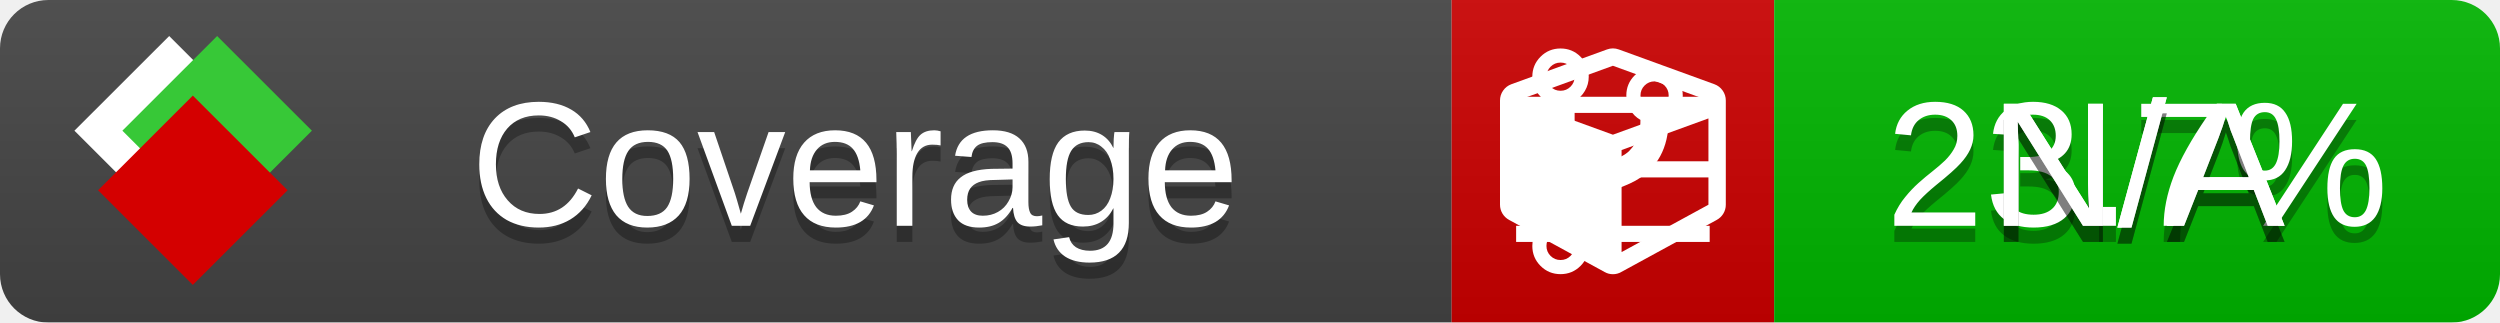
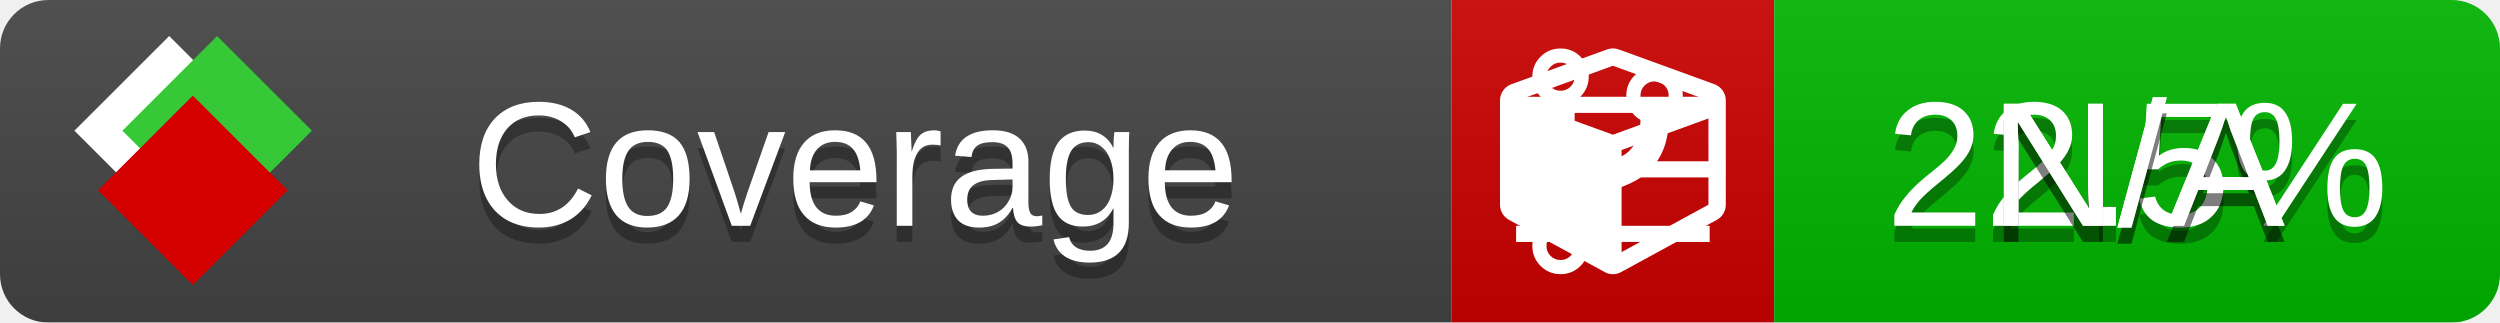
<svg xmlns="http://www.w3.org/2000/svg" xmlns:xlink="http://www.w3.org/1999/xlink" width="155" height="20">
  <style type="text/css">
          
            @keyframes fade1 {
                0% { visibility: visible; opacity: 1; }
               27% { visibility: visible; opacity: 1; }
               33% { visibility: hidden; opacity: 0; }
               60% { visibility: hidden; opacity: 0; }
               66% { visibility: hidden; opacity: 0; }
               93% { visibility: hidden; opacity: 0; }
              100% { visibility: visible; opacity: 1; }
            }
            @keyframes fade2 {
                0% { visibility: hidden; opacity: 0; }
               27% { visibility: hidden; opacity: 0; }
               33% { visibility: visible; opacity: 1; }
               60% { visibility: visible; opacity: 1; }
               66% { visibility: hidden; opacity: 0; }
               93% { visibility: hidden; opacity: 0; }
              100% { visibility: hidden; opacity: 0; }
            }
            @keyframes fade3 {
                0% { visibility: hidden; opacity: 0; }
               27% { visibility: hidden; opacity: 0; }
               33% { visibility: hidden; opacity: 0; }
               60% { visibility: hidden; opacity: 0; }
               66% { visibility: visible; opacity: 1; }
               93% { visibility: visible; opacity: 1; }
              100% { visibility: hidden; opacity: 0; }
            }
            .linecoverage {
                animation-duration: 15s;
                animation-name: fade1;
                animation-iteration-count: infinite;
            }
            .branchcoverage {
                animation-duration: 15s;
                animation-name: fade2;
                animation-iteration-count: infinite;
            }
            .methodcoverage {
                animation-duration: 15s;
                animation-name: fade3;
                animation-iteration-count: infinite;
            }
          
    </style>
  <defs>
    <linearGradient id="gradient" x2="0" y2="100%">
      <stop offset="0" stop-color="#bbb" stop-opacity=".1" />
      <stop offset="1" stop-opacity=".1" />
    </linearGradient>
    <linearGradient id="c">
      <stop offset="0" stop-color="#d40000" />
      <stop offset="1" stop-color="#ff2a2a" />
    </linearGradient>
    <linearGradient id="a">
      <stop offset="0" stop-color="#e0e0de" />
      <stop offset="1" stop-color="#fff" />
    </linearGradient>
    <linearGradient id="b">
      <stop offset="0" stop-color="#37c837" />
      <stop offset="1" stop-color="#217821" />
    </linearGradient>
    <linearGradient xlink:href="#a" id="e" x1="106.44" x2="69.96" y1="-11.96" y2="-46.84" gradientTransform="matrix(-.8426 -.00045 -.00045 -.8426 -94.27 -75.82)" gradientUnits="userSpaceOnUse" />
    <linearGradient xlink:href="#b" id="f" x1="56.19" x2="77.97" y1="-23.45" y2="10.62" gradientTransform="matrix(.8426 .00045 .00045 .8426 94.27 75.82)" gradientUnits="userSpaceOnUse" />
    <linearGradient xlink:href="#c" id="g" x1="79.98" x2="132.9" y1="10.79" y2="10.79" gradientTransform="matrix(.8426 .00045 .00045 .8426 94.27 75.82)" gradientUnits="userSpaceOnUse" />
    <mask id="mask">
      <rect width="155" height="20" rx="3" fill="#fff" />
    </mask>
    <g id="icon" transform="matrix(.04486 0 0 .04481 -.48 -.63)">
      <rect width="52.92" height="52.92" x="-109.72" y="-27.13" fill="url(#e)" transform="rotate(-135)" />
      <rect width="52.92" height="52.92" x="70.19" y="-39.18" fill="url(#f)" transform="rotate(45)" />
      <rect width="52.92" height="52.92" x="80.05" y="-15.74" fill="url(#g)" transform="rotate(45)" />
    </g>
  </defs>
  <g mask="url(#mask)">
    <rect x="0" y="0" width="90" height="20" fill="#444" />
    <rect x="90" y="0" width="20" height="20" fill="#c00" />
    <rect x="110" y="0" width="45" height="20" fill="#00B600" />
    <rect x="0" y="0" width="155" height="20" fill="url(#gradient)" />
  </g>
  <g>
    <path class="linecoverage" stroke="#fff" d="M94 6.5 h12 M94 10.5 h12 M94 14.5 h12" />
    <path class="branchcoverage" fill="#fff" d="m 97.628,15.247 q 0,-0.364 -0.255,-0.619 -0.255,-0.255 -0.619,-0.255 -0.364,0 -0.619,0.255 -0.255,0.255 -0.255,0.619 0,0.364 0.255,0.619 0.255,0.255 0.619,0.255 0.364,0 0.619,-0.255 0.255,-0.255 0.255,-0.619 z m 0,-10.493 q 0,-0.364 -0.255,-0.619 -0.255,-0.255 -0.619,-0.255 -0.364,0 -0.619,0.255 -0.255,0.255 -0.255,0.619 0,0.364 0.255,0.619 0.255,0.255 0.619,0.255 0.364,0 0.619,-0.255 0.255,-0.255 0.255,-0.619 z m 5.83,1.166 q 0,-0.364 -0.255,-0.619 -0.255,-0.255 -0.619,-0.255 -0.364,0 -0.619,0.255 -0.255,0.255 -0.255,0.619 0,0.364 0.255,0.619 0.255,0.255 0.619,0.255 0.364,0 0.619,-0.255 0.255,-0.255 0.255,-0.619 z m 0.874,0 q 0,0.474 -0.237,0.879 -0.237,0.405 -0.638,0.633 -0.018,2.614 -2.059,3.771 -0.619,0.346 -1.849,0.738 -1.166,0.364 -1.544,0.647 -0.378,0.282 -0.378,0.911 l 0,0.237 q 0.401,0.228 0.638,0.633 0.237,0.405 0.237,0.879 0,0.729 -0.51,1.239 -0.51,0.51 -1.239,0.51 -0.729,0 -1.239,-0.51 -0.51,-0.51 -0.51,-1.239 0,-0.474 0.237,-0.879 0.237,-0.405 0.638,-0.633 l 0,-7.469 q -0.401,-0.228 -0.638,-0.633 -0.237,-0.405 -0.237,-0.879 0,-0.729 0.51,-1.239 0.51,-0.51 1.239,-0.51 0.729,0 1.239,0.51 0.51,0.51 0.51,1.239 0,0.474 -0.237,0.879 -0.237,0.405 -0.638,0.633 l 0,4.527 q 0.492,-0.237 1.403,-0.519 0.501,-0.155 0.797,-0.269 0.296,-0.114 0.642,-0.282 0.346,-0.169 0.537,-0.36 0.191,-0.191 0.369,-0.465 0.178,-0.273 0.255,-0.633 0.077,-0.36 0.077,-0.833 -0.401,-0.228 -0.638,-0.633 -0.237,-0.405 -0.237,-0.879 0,-0.729 0.51,-1.239 0.51,-0.51 1.239,-0.51 0.729,0 1.239,0.51 0.51,0.51 0.51,1.239 z" />
    <path class="methodcoverage" fill="#fff" d="m 100.538,15.629 5.385,-2.936 v -5.351 l -5.385,1.96 z M 100,8.351 105.873,6.214 100,4.077 94.127,6.214 Z m 7,-2.12 v 6.462 q 0,0.294 -0.151,0.547 -0.151,0.252 -0.412,0.395 l -5.923,3.231 q -0.236,0.135 -0.513,0.135 -0.278,0 -0.513,-0.135 l -5.923,-3.231 Q 93.303,13.492 93.151,13.239 93,12.987 93,12.692 v -6.462 q 0,-0.337 0.194,-0.614 0.194,-0.278 0.513,-0.395 l 5.923,-2.154 q 0.185,-0.067 0.37,-0.067 0.185,0 0.37,0.067 l 5.923,2.154 q 0.32,0.118 0.513,0.395 Q 107,5.894 107,6.231 Z" />
  </g>
  <g fill="#fff" text-anchor="middle" font-family="Verdana,Arial,Geneva,sans-serif" font-size="11">
    <a xlink:href="https://github.com/danielpalme/ReportGenerator" target="_top">
      <use xlink:href="#icon" transform="translate(3,1) scale(3.5)" />
    </a>
    <text x="53" y="15" fill="#010101" fill-opacity=".3">Coverage</text>
    <text x="53" y="14" fill="#fff">Coverage</text>
-     <text class="linecoverage" x="132.5" y="15" fill="#010101" fill-opacity=".3">23.7%</text>
-     <text class="linecoverage" x="132.5" y="14">23.7%</text>
+     <text class="linecoverage" x="132.5" y="15" fill="#010101" fill-opacity=".3">22.5%</text>
+     <text class="linecoverage" x="132.5" y="14">22.5%</text>
    <text class="branchcoverage" x="132.5" y="15" fill="#010101" fill-opacity=".3">N/A</text>
    <text class="branchcoverage" x="132.5" y="14">N/A</text>
    <text class="methodcoverage" x="132.5" y="15" fill="#010101" fill-opacity=".3">N/A</text>
    <text class="methodcoverage" x="132.5" y="14">N/A</text>
  </g>
  <g>
    <rect class="linecoverage" x="90" y="0" width="65" height="20" fill-opacity="0" />
    <rect class="branchcoverage" x="90" y="0" width="65" height="20" fill-opacity="0" />
    <rect class="methodcoverage" x="90" y="0" width="65" height="20" fill-opacity="0" />
  </g>
</svg>
